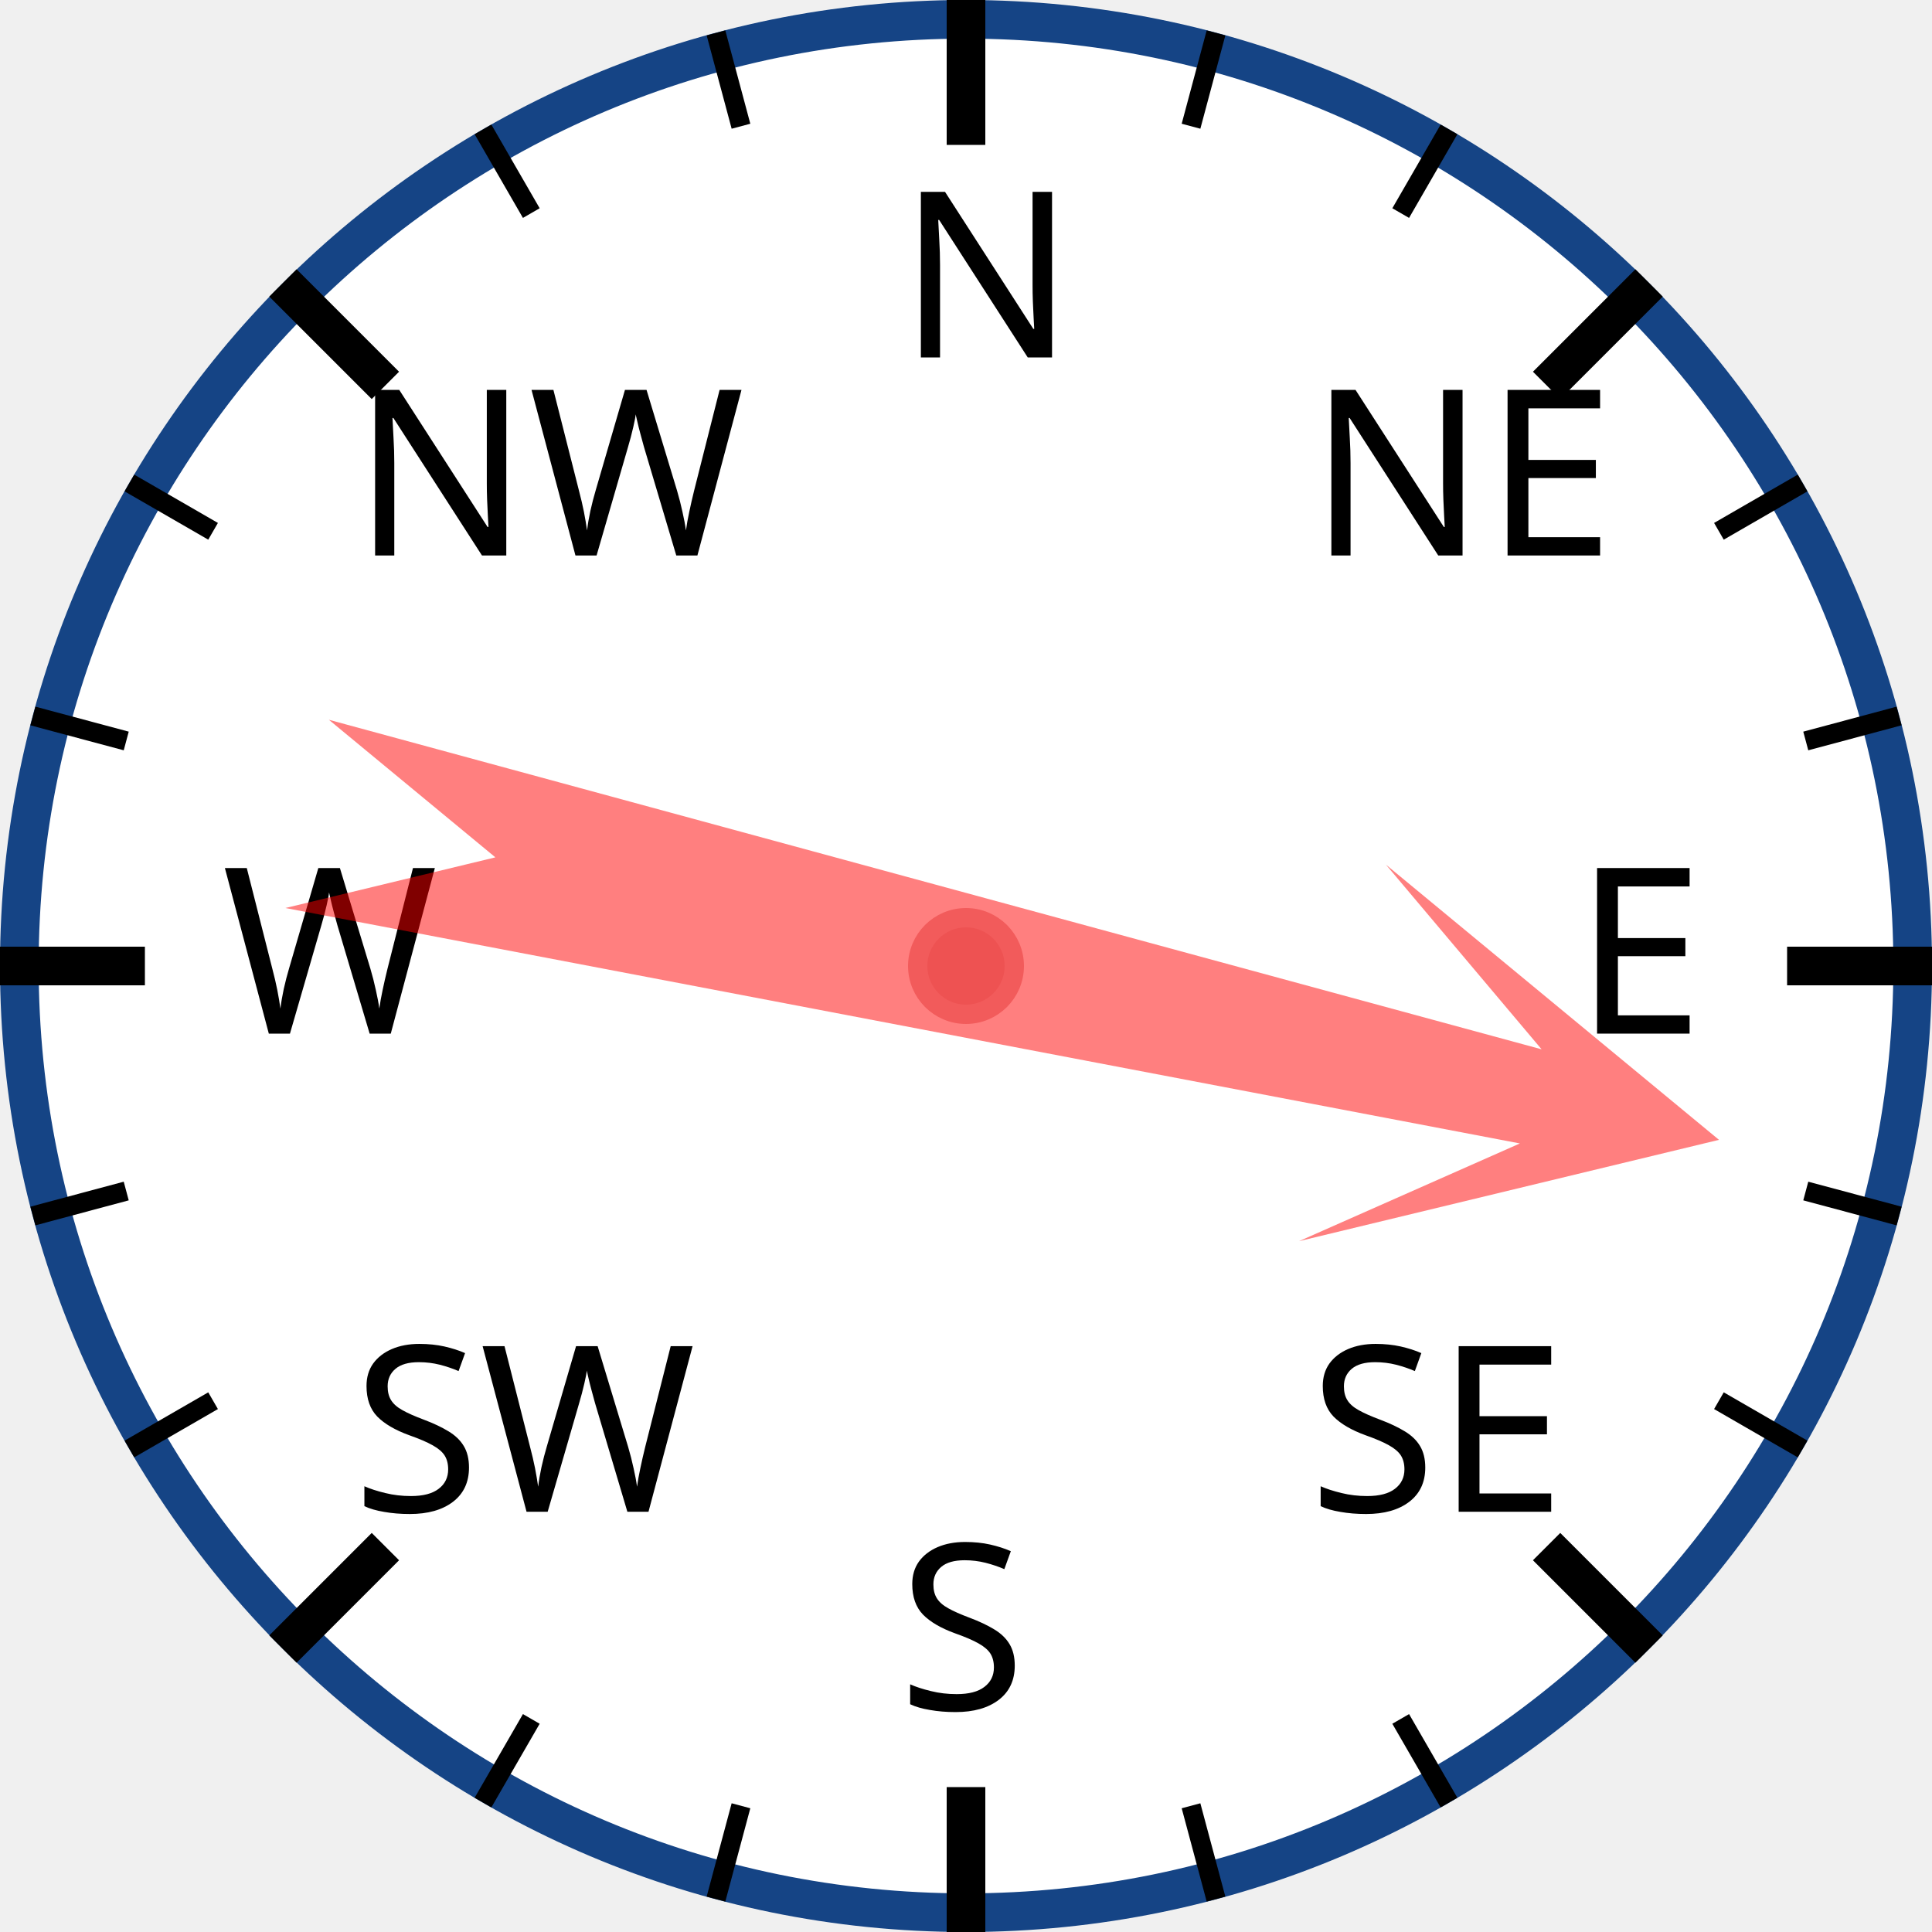
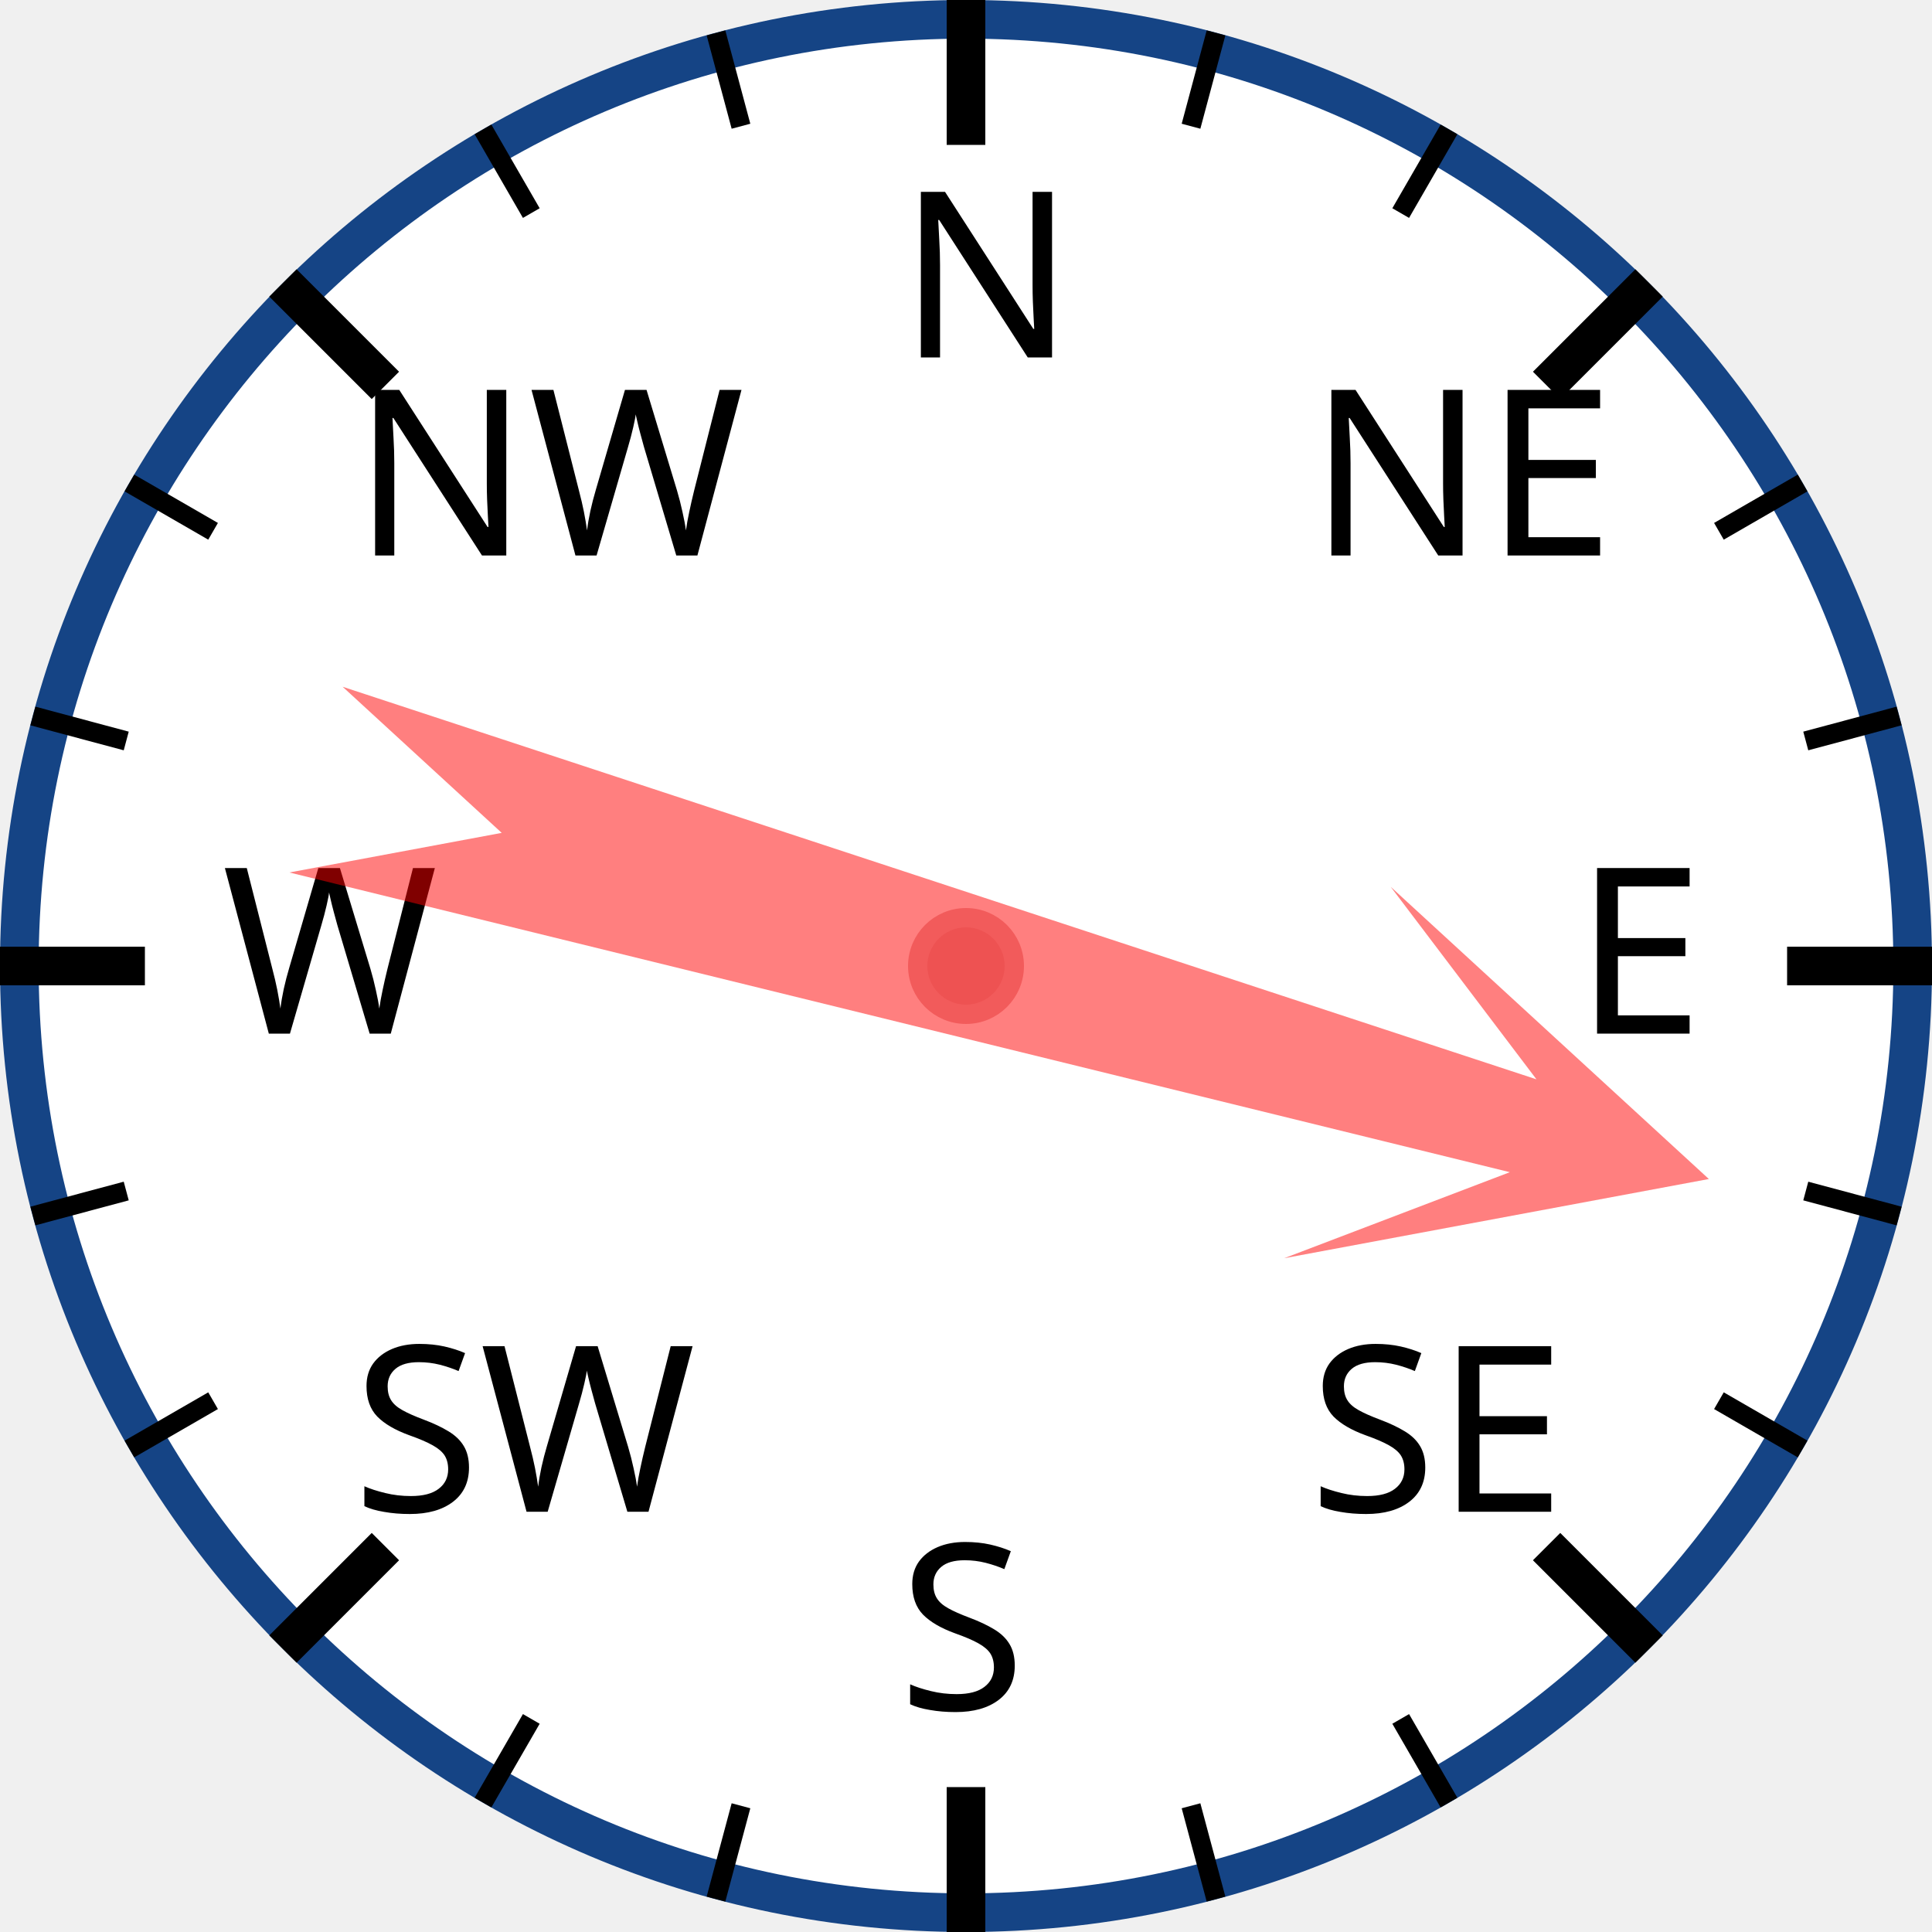
<svg xmlns="http://www.w3.org/2000/svg" width="120px" height="120px" viewBox="0 0 200 200">
  <circle cx="100" cy="100" r="98" style="fill: white; stroke: #154485; stroke-width: 4;" />
  <text x="93.0" y="37.0" style="font-family: sans-serif; font-size: 18pt;">N</text>
  <line x1="100.0" y1="0.0" x2="100.0" y2="15.0" style="stroke: black; stroke-width: 4;" />
  <line x1="74.118" y1="3.407" x2="76.706" y2="13.067" style="stroke: black; stroke-width: 2;" />
  <line x1="50" y1="13.397" x2="55" y2="22.058" style="stroke: black; stroke-width: 2;" />
  <text x="36.503" y="57.503" style="font-family: sans-serif; font-size: 18pt;">NW</text>
  <line x1="29.289" y1="29.289" x2="39.896" y2="39.896" style="stroke: black; stroke-width: 4;" />
  <line x1="13.397" y1="50" x2="22.058" y2="55" style="stroke: black; stroke-width: 2;" />
  <line x1="3.407" y1="74.118" x2="13.067" y2="76.706" style="stroke: black; stroke-width: 2;" />
  <text x="23.0" y="107.0" style="font-family: sans-serif; font-size: 18pt;">W</text>
  <line x1="0.0" y1="100.0" x2="15.0" y2="100.0" style="stroke: black; stroke-width: 4;" />
  <line x1="3.407" y1="125.882" x2="13.067" y2="123.294" style="stroke: black; stroke-width: 2;" />
  <line x1="13.397" y1="150" x2="22.058" y2="145" style="stroke: black; stroke-width: 2;" />
  <text x="36.503" y="156.497" style="font-family: sans-serif; font-size: 18pt;">SW</text>
  <line x1="29.289" y1="170.711" x2="39.896" y2="160.104" style="stroke: black; stroke-width: 4;" />
  <line x1="50" y1="186.603" x2="55" y2="177.942" style="stroke: black; stroke-width: 2;" />
  <line x1="74.118" y1="196.593" x2="76.706" y2="186.933" style="stroke: black; stroke-width: 2;" />
  <text x="93" y="177.0" style="font-family: sans-serif; font-size: 18pt;">S</text>
  <line x1="100" y1="200.0" x2="100" y2="185.0" style="stroke: black; stroke-width: 4;" />
  <line x1="125.882" y1="196.593" x2="123.294" y2="186.933" style="stroke: black; stroke-width: 2;" />
  <line x1="150.0" y1="186.603" x2="145.0" y2="177.942" style="stroke: black; stroke-width: 2;" />
  <text x="135.497" y="156.497" style="font-family: sans-serif; font-size: 18pt;">SE</text>
  <line x1="170.711" y1="170.711" x2="160.104" y2="160.104" style="stroke: black; stroke-width: 4;" />
  <line x1="186.603" y1="150" x2="177.942" y2="145" style="stroke: black; stroke-width: 2;" />
  <line x1="196.593" y1="125.882" x2="186.933" y2="123.294" style="stroke: black; stroke-width: 2;" />
  <text x="163.0" y="107" style="font-family: sans-serif; font-size: 18pt;">E</text>
  <line x1="200.0" y1="100" x2="185.0" y2="100" style="stroke: black; stroke-width: 4;" />
  <line x1="196.593" y1="74.118" x2="186.933" y2="76.706" style="stroke: black; stroke-width: 2;" />
  <line x1="186.603" y1="50" x2="177.942" y2="55" style="stroke: black; stroke-width: 2;" />
  <text x="135.497" y="57.503" style="font-family: sans-serif; font-size: 18pt;">NE</text>
  <line x1="170.711" y1="29.289" x2="160.104" y2="39.896" style="stroke: black; stroke-width: 4;" />
  <line x1="150" y1="13.397" x2="145" y2="22.058" style="stroke: black; stroke-width: 2;" />
  <line x1="125.882" y1="3.407" x2="123.294" y2="13.067" style="stroke: black; stroke-width: 2;" />
-   <polygon points="100 20 120 60 105 40 110 170 100 150 90 170 95 40 80 60" style="fill: red; fill-opacity: 0.5;" transform="rotate(103,100,100)" />
+   <polygon points="100 20 120 60 105 40 110 170 100 150 90 170 95 40 80 60" style="fill: red; fill-opacity: 0.5;" transform="rotate(106,100,100)" />
  <circle cx="100" cy="100" r="5" style="fill: #EE5252; stroke: #F25B5B; stroke-width: 2;" />
</svg>
